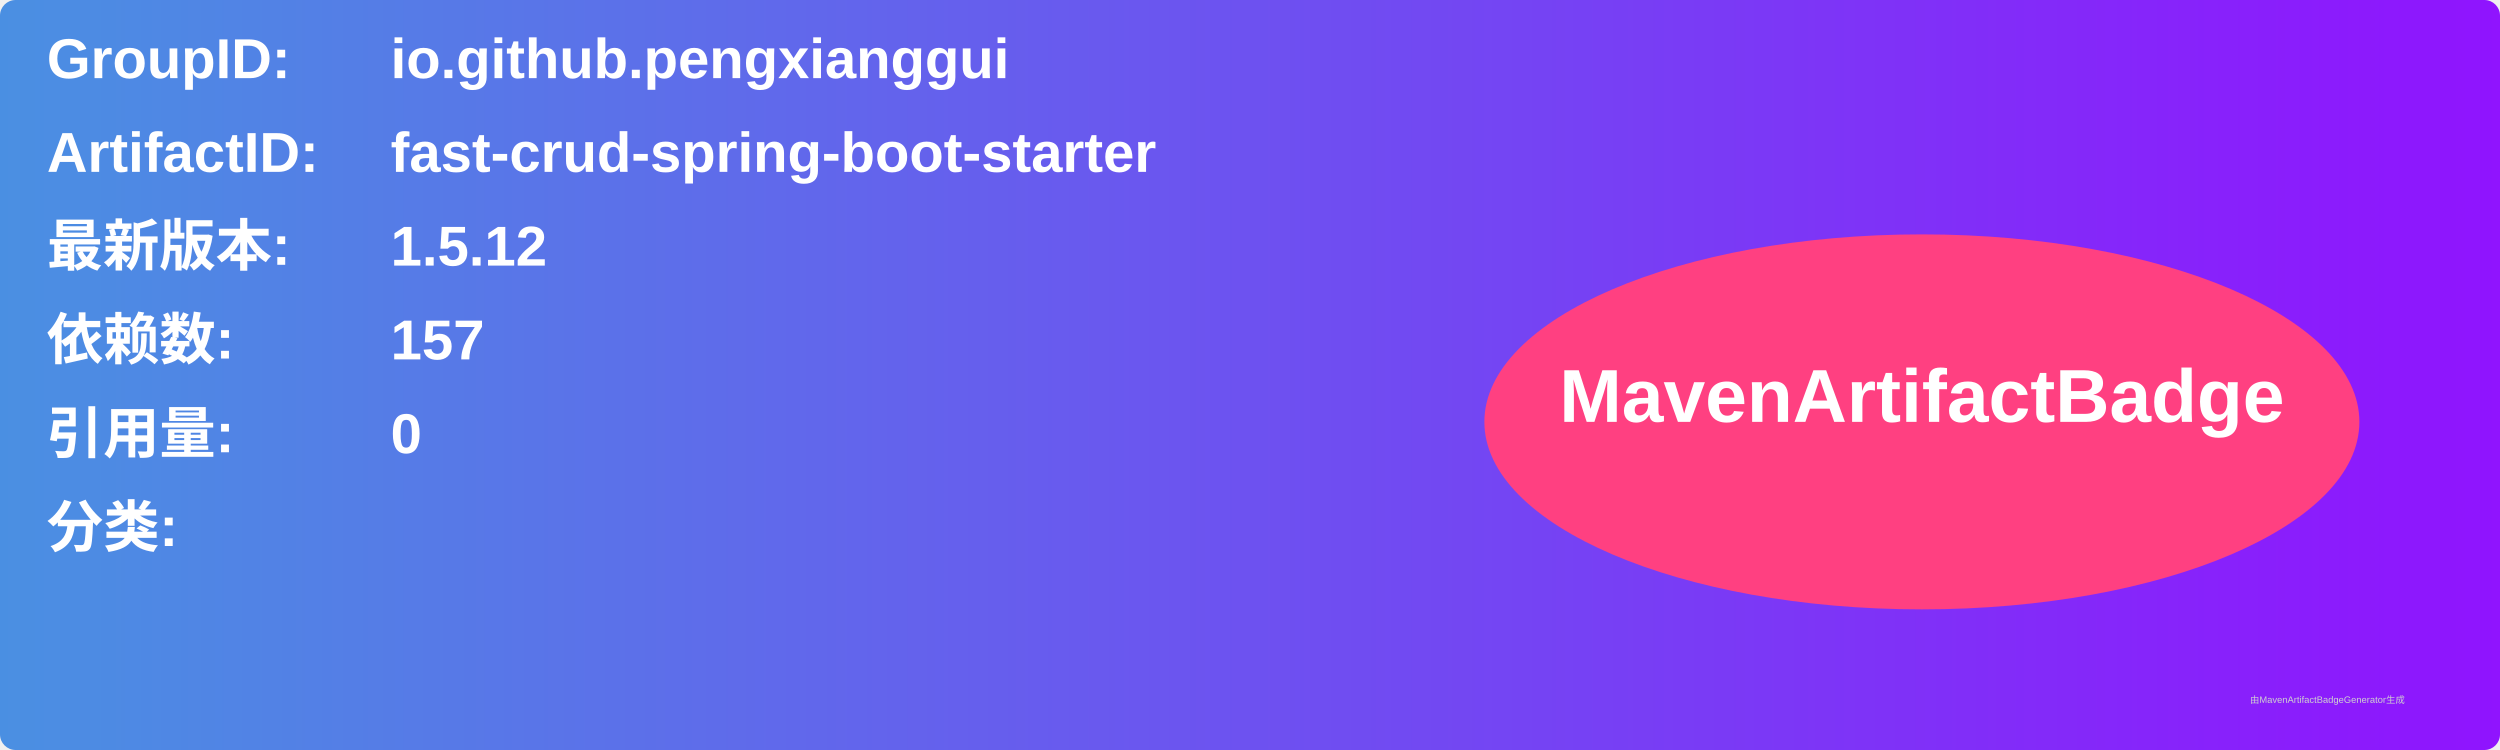
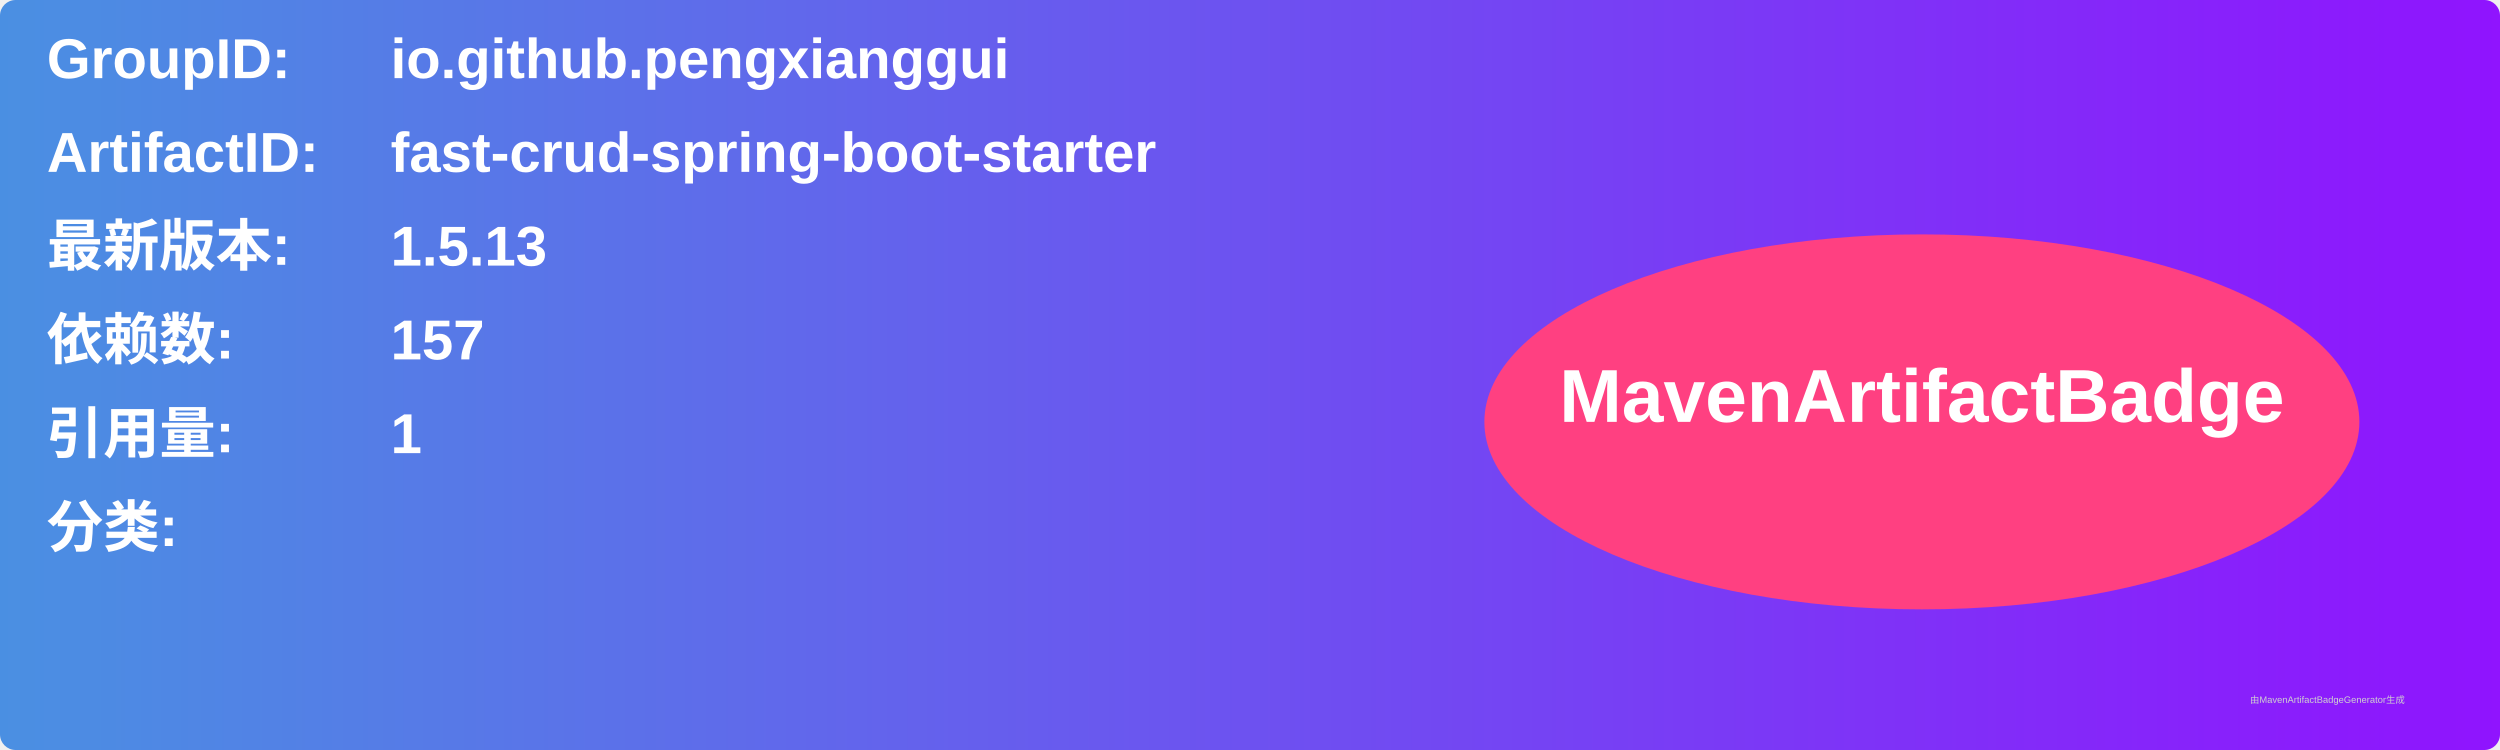
<svg xmlns="http://www.w3.org/2000/svg" width="800" height="240" viewBox="0 0 800 240">
  <linearGradient id="grad" x1="0%" y1="0%" x2="100%" y2="0%">
    <stop offset="0%" stop-color="#4a90e2" />
    <stop offset="100%" stop-color="#9013fe" />
  </linearGradient>
  <rect width="100%" height="100%" rx="5" ry="5" fill="url(#grad)" />
  <g transform="translate(15, 15)">
    <text x="0" y="10" font-family="Arial" font-size="18" fill="white" font-weight="bold" width="260">GroupID:</text>
    <text x="110" y="10" font-family="Arial" font-size="18" fill="white" font-weight="bold" width="460">io.github.pengxianggui</text>
    <text x="0" y="40" font-family="Arial" font-size="18" fill="white" font-weight="bold" width="260">ArtifactID:</text>
    <text x="110" y="40" font-family="Arial" font-size="18" fill="white" font-weight="bold" width="460">fast-crud-spring-boot-starter</text>
    <text x="0" y="70" font-family="Arial" font-size="18" fill="white" font-weight="bold">最新版本:</text>
    <text x="110" y="70" font-family="Arial" font-size="18" fill="white" font-weight="bold">
-       <tspan font-weight="bold">1.5.12</tspan>
+       <tspan font-weight="bold">1.5.13</tspan>
    </text>
    <text x="0" y="100" font-family="Arial" font-size="18" fill="white" font-weight="bold">依赖数: </text>
    <text x="110" y="100" font-family="Arial" font-size="18" fill="white">
      <tspan font-weight="bold">157</tspan>
    </text>
    <text x="0" y="130" font-family="Arial" font-size="18" fill="white" font-weight="bold">引用量: </text>
    <text x="110" y="130" font-family="Arial" font-size="18" fill="white">
-       <tspan font-weight="bold">0</tspan>
+       <tspan font-weight="bold">1</tspan>
    </text>
    <text x="0" y="160" font-family="Arial" font-size="18" fill="white" font-weight="bold">分类:</text>
    <text x="10" y="190" font-family="Arial" font-size="10" fill="white">
      <tspan font-weight="bold" />
    </text>
    <ellipse cx="600" cy="120" rx="140" ry="60" fill="#ff4081" />
    <text x="600" y="120" text-anchor="middle" font-family="Arial" font-size="24" fill="white" font-weight="bold">MavenArtifactBadge</text>
  </g>
  <text x="720" y="225" font-family="Arial" font-size="3" fill="#d0d0d0">由MavenArtifactBadgeGenerator生成</text>
</svg>
